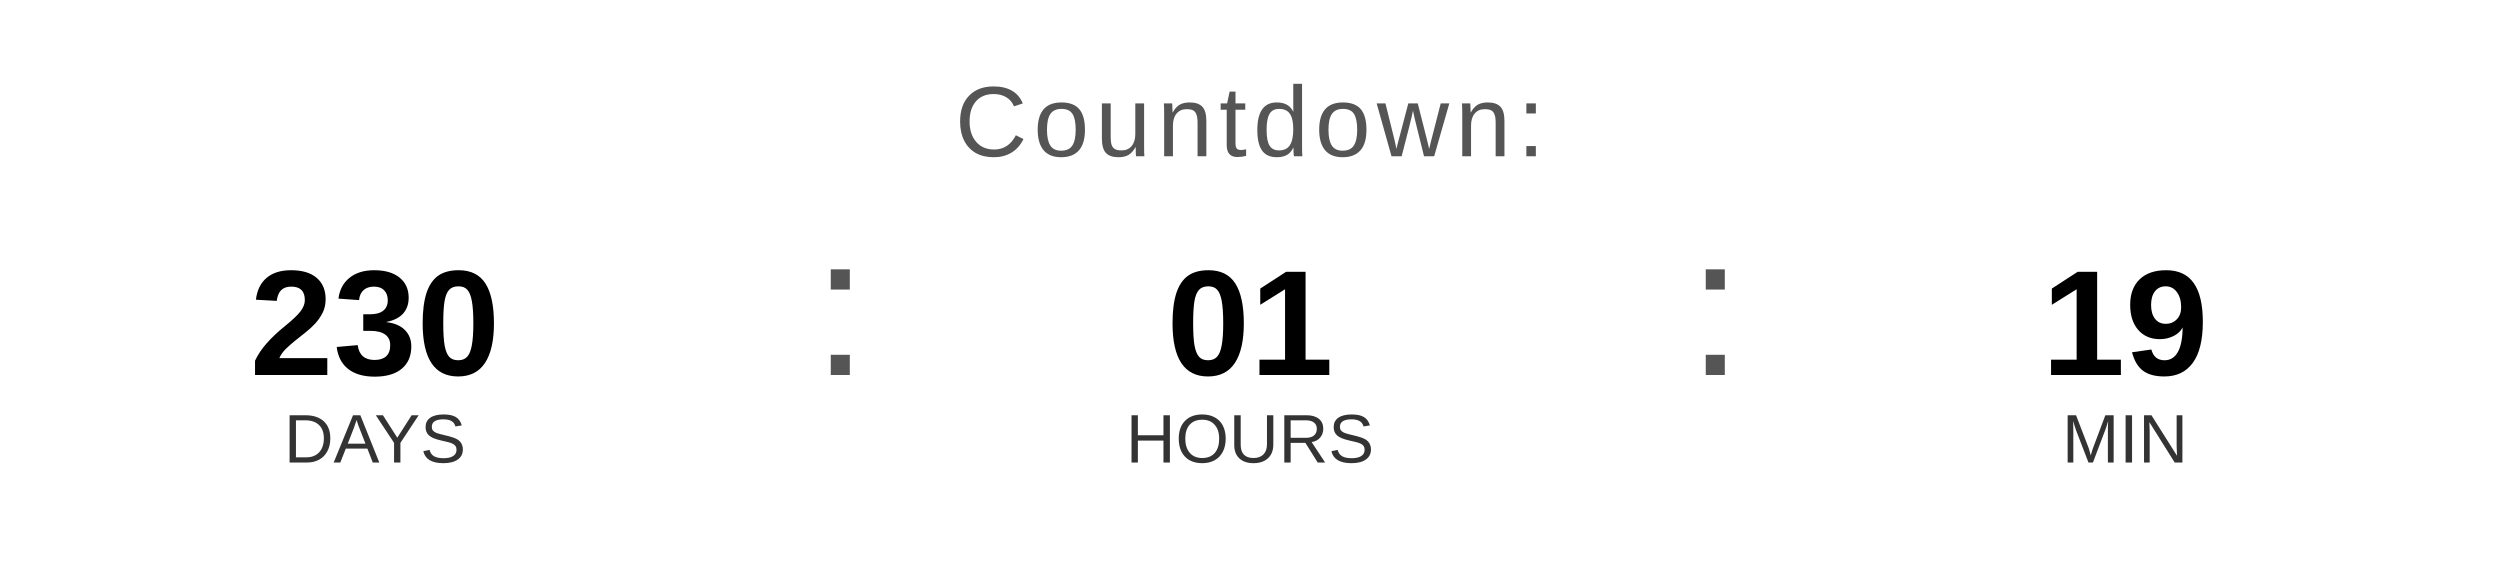
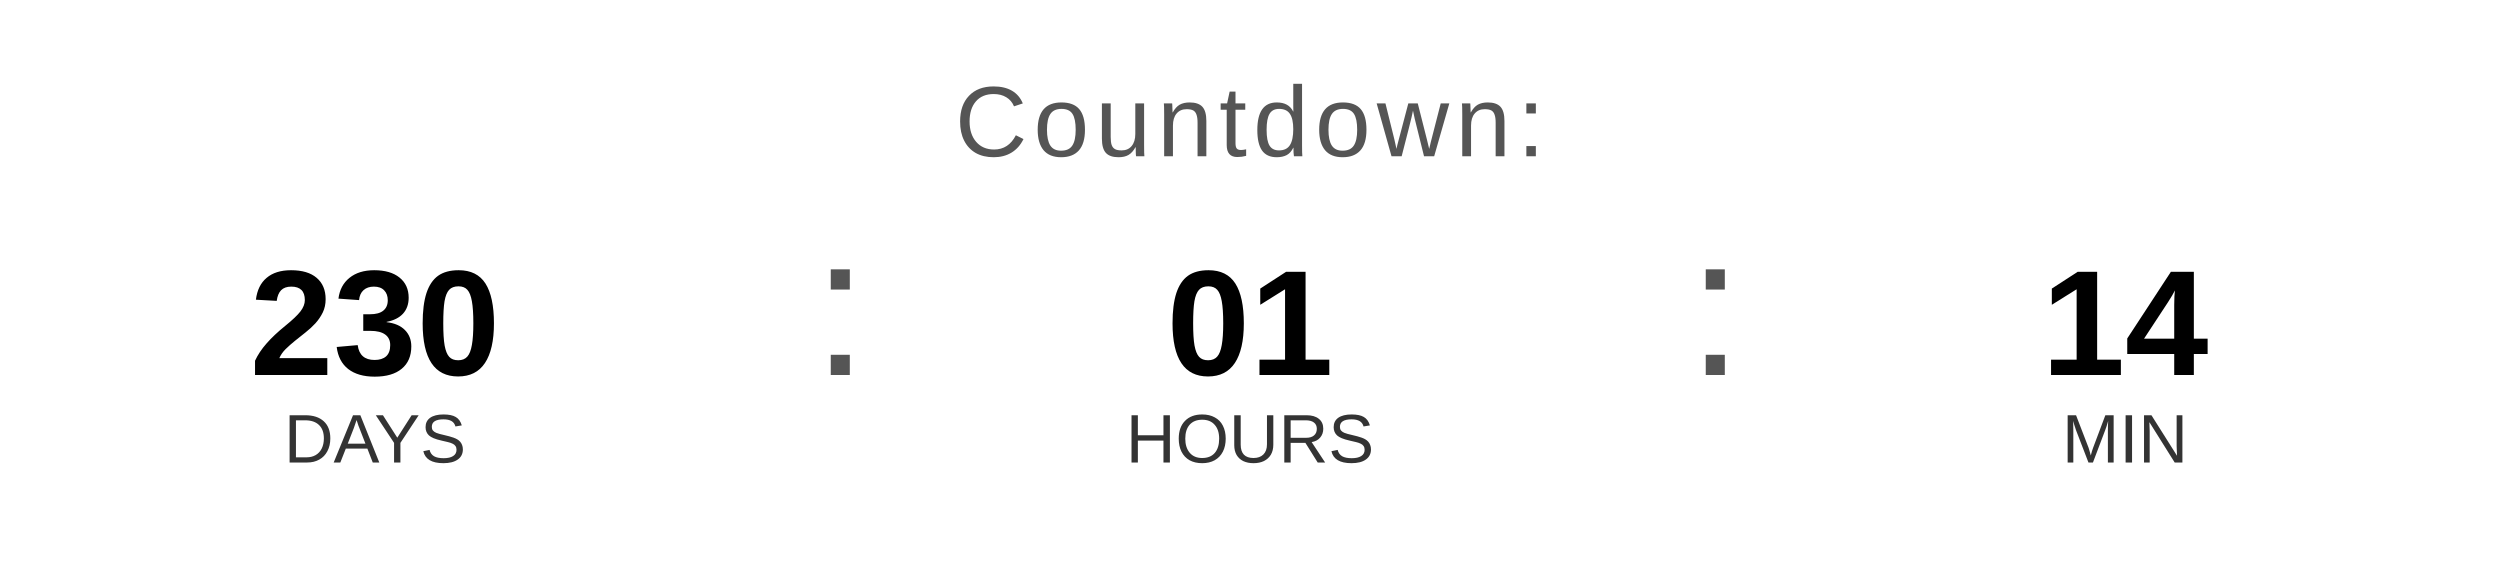
<svg xmlns="http://www.w3.org/2000/svg" width="400" height="90" viewBox="0 0 400 90">
  <text x="200" y="25" font-family="Arial, Helvetica, sans-serif" font-size="16" fill="#555555" text-anchor="middle" letter-spacing="1">
    Countdown:
  </text>
  <text x="60" y="60" font-family="Arial, Helvetica, sans-serif" font-size="24" font-weight="bold" fill="#000000" text-anchor="middle">230</text>
  <text x="60" y="74" font-family="Arial, Helvetica, sans-serif" font-size="11" fill="#333333" text-anchor="middle">DAYS</text>
  <text x="130" y="60" font-family="Arial, sans-serif" font-size="32" fill="#555555">:</text>
  <text x="200" y="60" font-family="Arial, Helvetica, sans-serif" font-size="24" font-weight="bold" fill="#000000" text-anchor="middle">01</text>
  <text x="200" y="74" font-family="Arial, Helvetica, sans-serif" font-size="11" fill="#333333" text-anchor="middle">HOURS</text>
  <text x="270" y="60" font-family="Arial, sans-serif" font-size="32" fill="#555555">:</text>
-   <text x="340" y="60" font-family="Arial, Helvetica, sans-serif" font-size="24" font-weight="bold" fill="#000000" text-anchor="middle">19</text>
+   <text x="340" y="60" font-family="Arial, Helvetica, sans-serif" font-size="24" font-weight="bold" fill="#000000" text-anchor="middle">14</text>
  <text x="340" y="74" font-family="Arial, Helvetica, sans-serif" font-size="11" fill="#333333" text-anchor="middle">MIN</text>
</svg>
